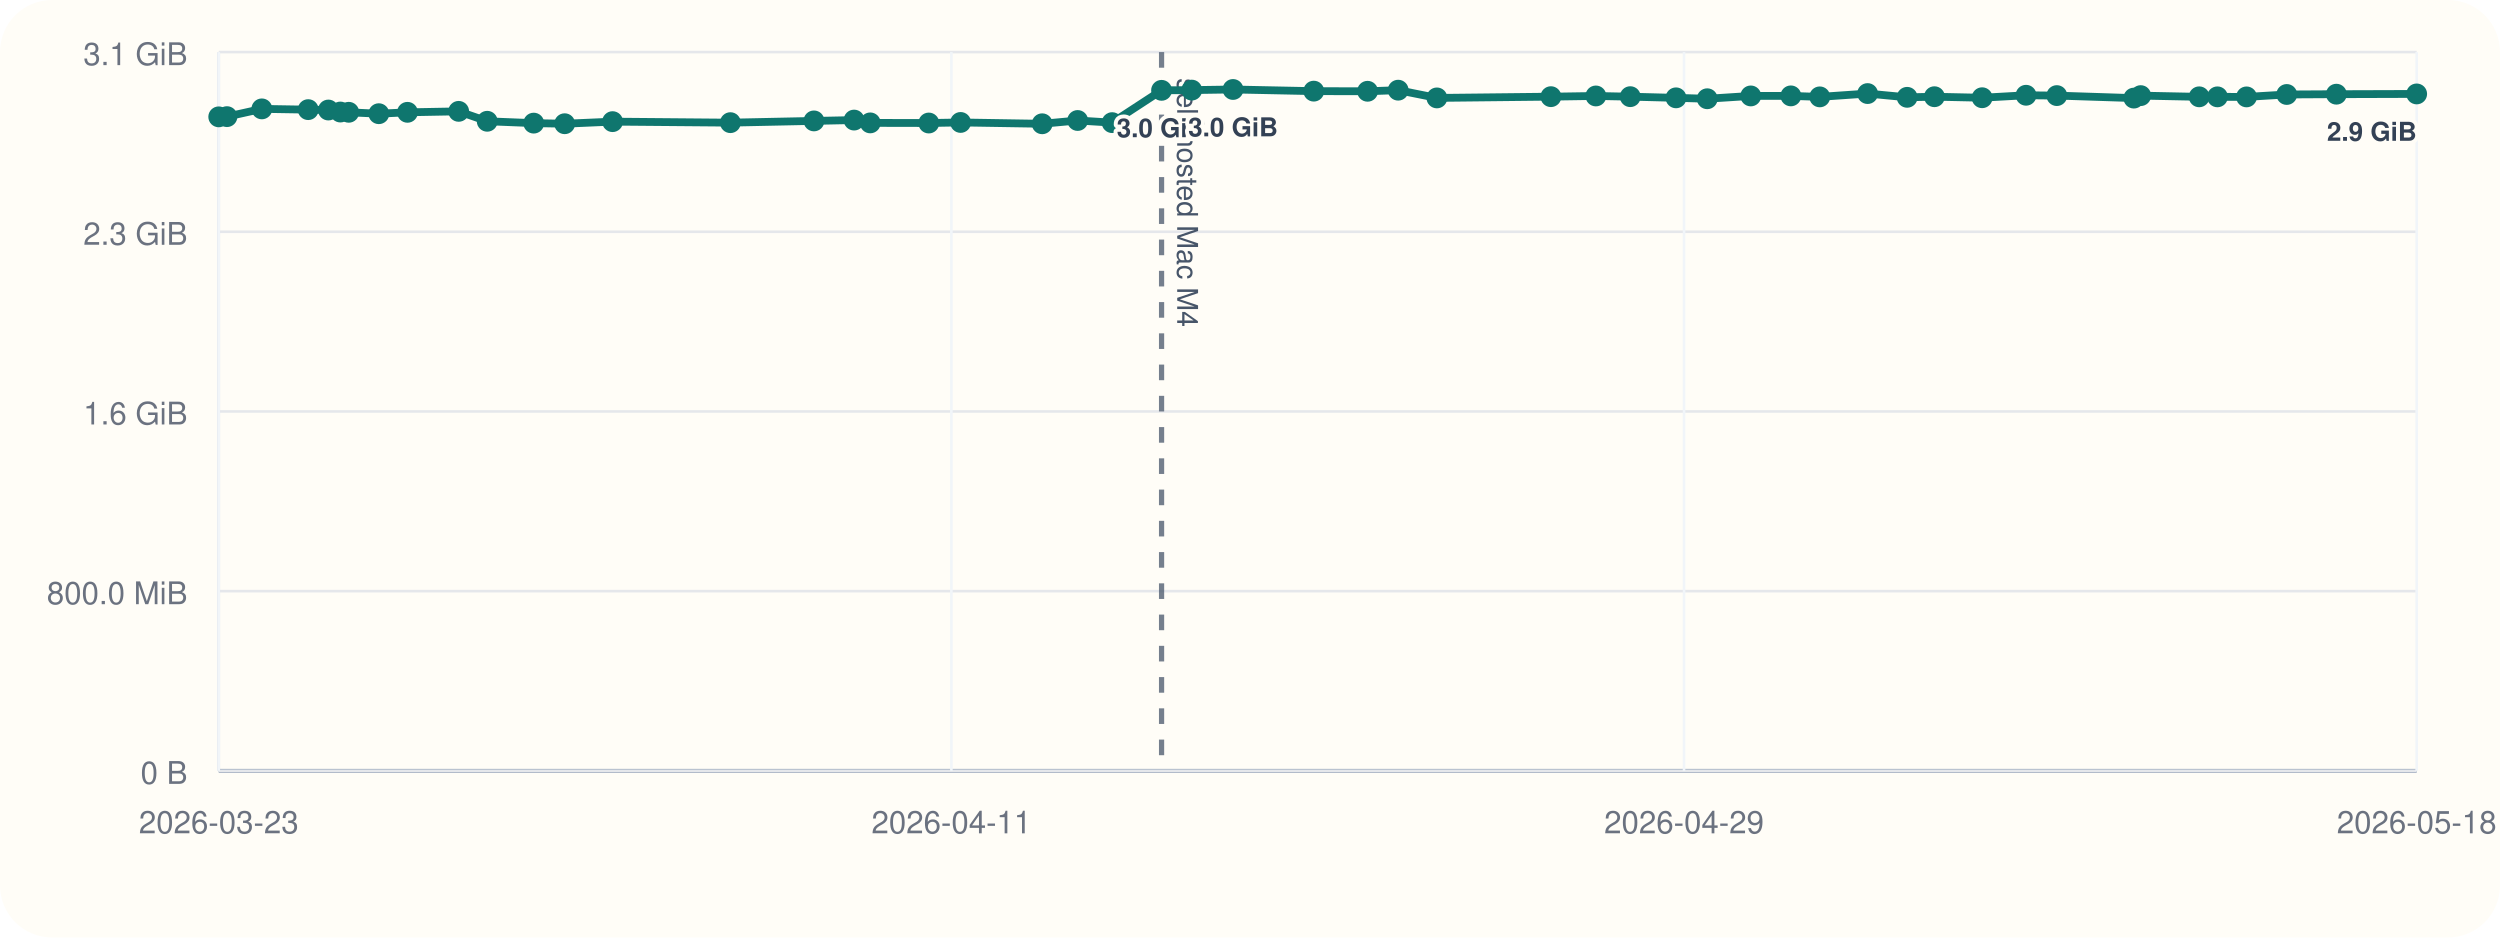
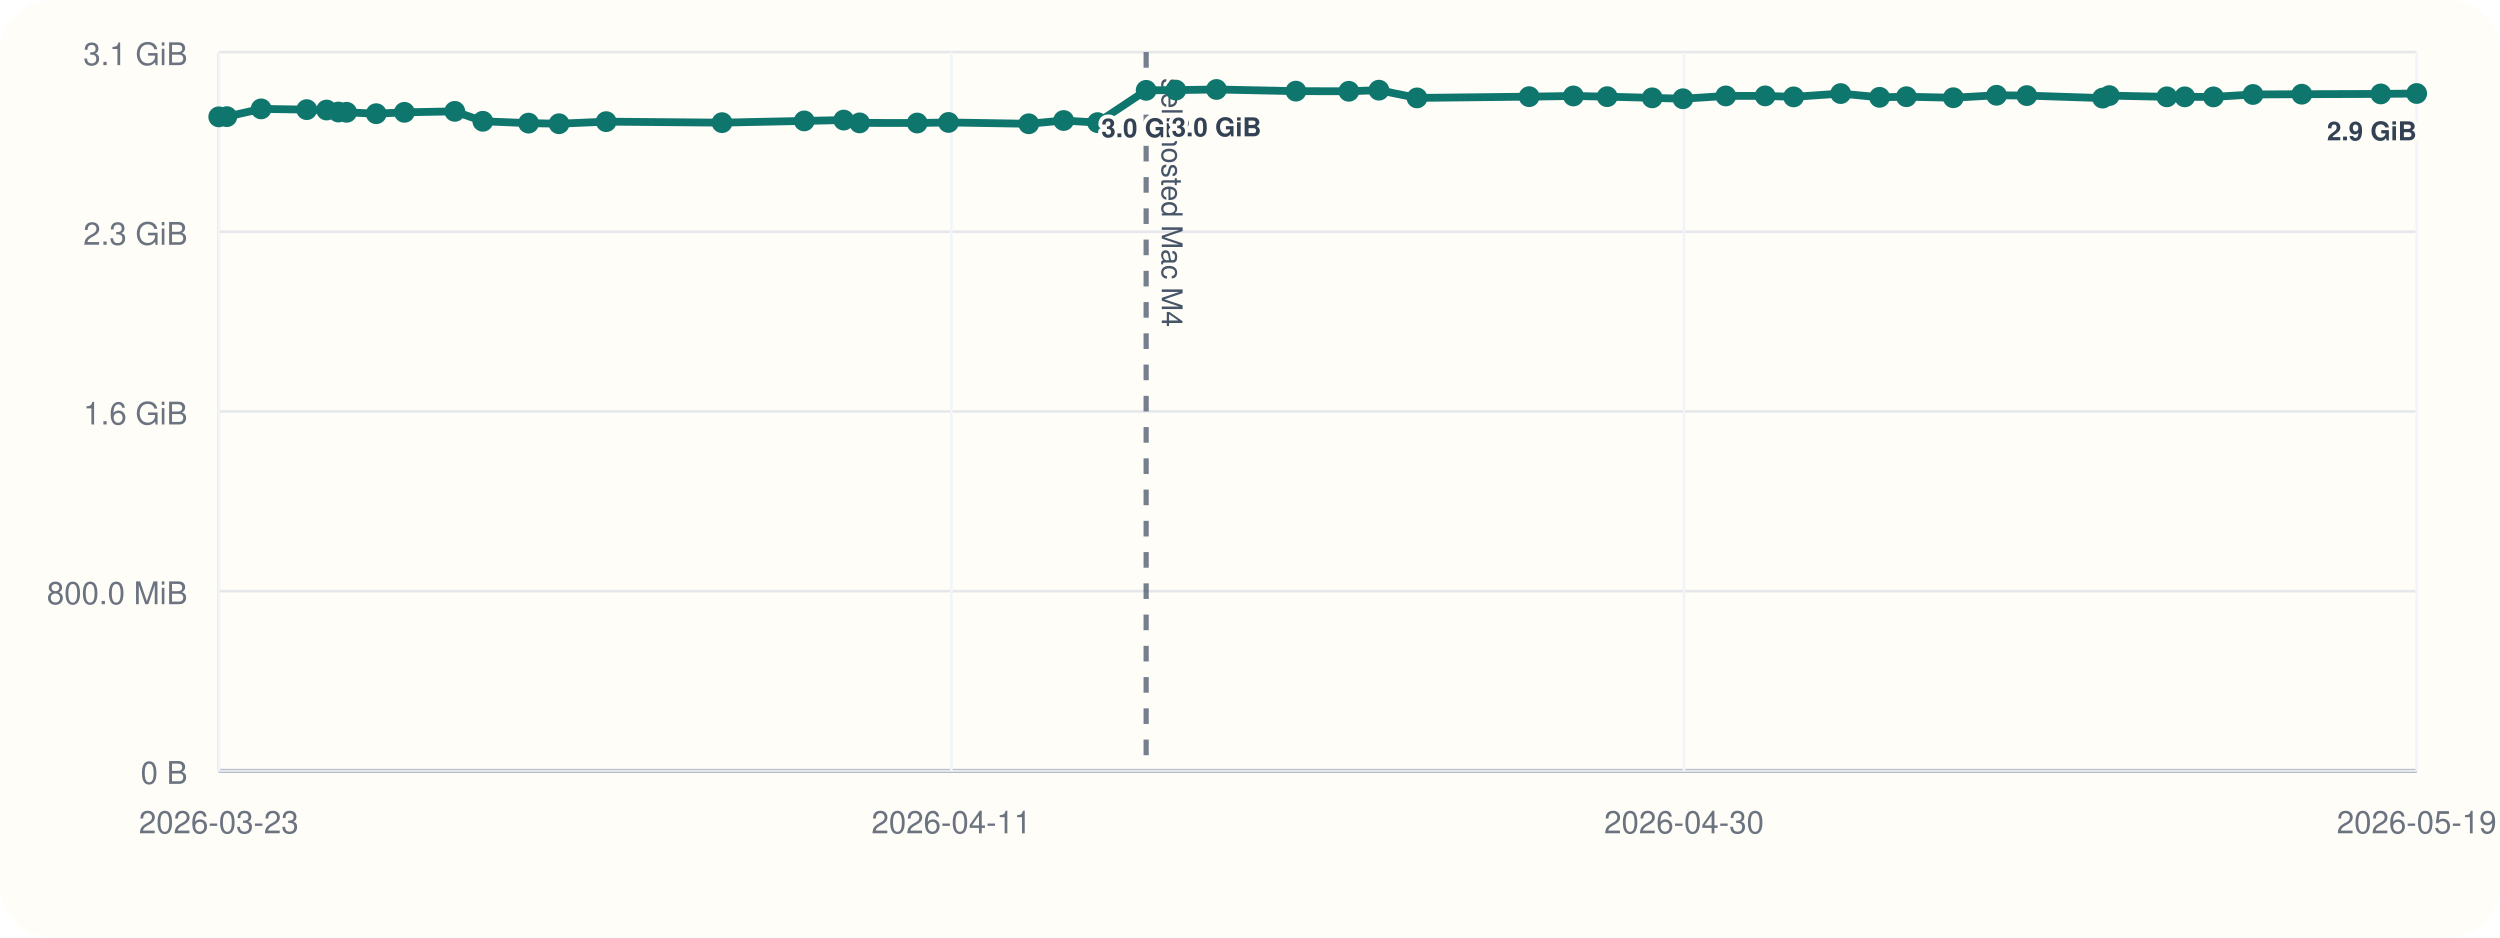
<svg xmlns="http://www.w3.org/2000/svg" viewBox="0 0 960 360">
  <rect width="960" height="360" rx="20" fill="#fffdf7" />
  <line x1="84" y1="296" x2="928" y2="296" stroke="#cbd5e1" stroke-width="1" />
  <line x1="84" y1="20" x2="84" y2="296" stroke="#cbd5e1" stroke-width="1" />
  <line x1="84" y1="296.00" x2="928" y2="296.00" stroke="#94a3b8" stroke-width="1.5" />
  <line x1="84" y1="296.00" x2="928" y2="296.00" stroke="#e5e7eb" stroke-width="1" />
  <text x="72" y="301.00" text-anchor="end" font-size="12" font-family="Helvetica, Arial, sans-serif" fill="#6b7280">0 B</text>
  <line x1="84" y1="227.00" x2="928" y2="227.00" stroke="#e5e7eb" stroke-width="1" />
  <text x="72" y="232.00" text-anchor="end" font-size="12" font-family="Helvetica, Arial, sans-serif" fill="#6b7280">800.0 MiB</text>
  <line x1="84" y1="158.00" x2="928" y2="158.00" stroke="#e5e7eb" stroke-width="1" />
  <text x="72" y="163.00" text-anchor="end" font-size="12" font-family="Helvetica, Arial, sans-serif" fill="#6b7280">1.6 GiB</text>
  <line x1="84" y1="89.00" x2="928" y2="89.00" stroke="#e5e7eb" stroke-width="1" />
  <text x="72" y="94.00" text-anchor="end" font-size="12" font-family="Helvetica, Arial, sans-serif" fill="#6b7280">2.3 GiB</text>
  <line x1="84" y1="20.00" x2="928" y2="20.00" stroke="#e5e7eb" stroke-width="1" />
  <text x="72" y="25.00" text-anchor="end" font-size="12" font-family="Helvetica, Arial, sans-serif" fill="#6b7280">3.1 GiB</text>
  <line x1="84.00" y1="20" x2="84.00" y2="296" stroke="#f1f5f9" stroke-width="1" />
  <text x="84.00" y="320" text-anchor="middle" font-size="12" font-family="Helvetica, Arial, sans-serif" fill="#6b7280">2026-03-23</text>
  <line x1="365.33" y1="20" x2="365.33" y2="296" stroke="#f1f5f9" stroke-width="1" />
  <text x="365.33" y="320" text-anchor="middle" font-size="12" font-family="Helvetica, Arial, sans-serif" fill="#6b7280">2026-04-11</text>
  <line x1="646.67" y1="20" x2="646.67" y2="296" stroke="#f1f5f9" stroke-width="1" />
-   <text x="646.67" y="320" text-anchor="middle" font-size="12" font-family="Helvetica, Arial, sans-serif" fill="#6b7280">2026-04-29</text>
+   <text x="646.67" y="320" text-anchor="middle" font-size="12" font-family="Helvetica, Arial, sans-serif" fill="#6b7280">2026-04-30</text>
  <line x1="928.00" y1="20" x2="928.00" y2="296" stroke="#f1f5f9" stroke-width="1" />
-   <text x="928.00" y="320" text-anchor="middle" font-size="12" font-family="Helvetica, Arial, sans-serif" fill="#6b7280">2026-05-18</text>
-   <line x1="446.04" y1="20" x2="446.04" y2="296" stroke="#475569" stroke-width="2" stroke-dasharray="6 6" opacity="0.75" />
-   <text x="452.04" y="30" transform="rotate(90 452.04 30)" font-size="11" font-family="Helvetica, Arial, sans-serif" fill="#475569">self-hosted Mac M4</text>
-   <polyline fill="none" stroke="#0f766e" stroke-width="3" points="84.00,44.87 87.15,44.79 100.55,41.81 118.35,42.10 126.10,42.25 130.70,43.02 133.91,43.12 145.47,43.66 156.47,43.13 176.13,42.76 187.09,46.57 204.95,47.28 216.84,47.51 235.23,46.71 280.47,47.10 312.56,46.43 327.97,46.11 334.17,47.19 356.66,47.24 368.87,47.02 400.20,47.53 413.82,46.27 427.06,47.09 446.04,34.69 457.63,34.60 473.48,34.36 504.49,35.00 525.15,35.05 536.90,34.63 551.77,37.60 595.55,37.12 612.82,36.85 626.02,37.12 643.59,37.57 655.58,37.92 672.30,36.84 687.69,36.82 698.79,37.20 717.16,35.93 732.34,37.37 742.82,37.14 761.14,37.53 778.00,36.58 789.82,36.71 819.40,37.67 822.03,36.72 844.49,37.18 851.49,37.19 862.67,37.21 878.11,36.28 897.17,36.17 928.00,36.07" />
+   <text x="928.00" y="320" text-anchor="middle" font-size="12" font-family="Helvetica, Arial, sans-serif" fill="#6b7280">2026-05-19</text>
+   <line x1="440.12" y1="20" x2="440.12" y2="296" stroke="#475569" stroke-width="2" stroke-dasharray="6 6" opacity="0.75" />
+   <text x="446.12" y="30" transform="rotate(90 446.12 30)" font-size="11" font-family="Helvetica, Arial, sans-serif" fill="#475569">self-hosted Mac M4</text>
+   <polyline fill="none" stroke="#0f766e" stroke-width="3" points="84.00,44.87 87.10,44.79 100.28,41.81 117.78,42.10 125.41,42.25 129.94,43.02 133.10,43.12 144.47,43.66 155.29,43.13 174.63,42.76 185.41,46.57 202.97,47.28 214.67,47.51 232.76,46.71 277.26,47.10 308.83,46.43 323.99,46.11 330.08,47.19 352.21,47.24 364.22,47.02 395.04,47.53 408.44,46.27 421.46,47.09 440.12,34.69 451.53,34.60 467.12,34.36 497.63,35.00 517.95,35.05 529.50,34.63 544.13,37.60 587.19,37.12 604.18,36.85 617.16,37.12 634.45,37.57 646.24,37.92 662.70,36.84 677.83,36.82 688.75,37.20 706.82,35.93 721.75,37.37 732.06,37.14 750.08,37.53 766.67,36.58 778.29,36.71 807.39,37.67 809.97,36.72 832.07,37.18 838.96,37.19 849.96,37.21 865.14,36.28 883.89,36.17 914.22,36.07 928.00,35.90" />
  <circle cx="84.00" cy="44.87" r="4" fill="#0f766e" />
-   <circle cx="87.15" cy="44.79" r="4" fill="#0f766e" />
-   <circle cx="100.55" cy="41.81" r="4" fill="#0f766e" />
-   <circle cx="118.35" cy="42.10" r="4" fill="#0f766e" />
-   <circle cx="126.10" cy="42.25" r="4" fill="#0f766e" />
-   <circle cx="130.70" cy="43.02" r="4" fill="#0f766e" />
-   <circle cx="133.91" cy="43.12" r="4" fill="#0f766e" />
-   <circle cx="145.47" cy="43.66" r="4" fill="#0f766e" />
-   <circle cx="156.47" cy="43.13" r="4" fill="#0f766e" />
-   <circle cx="176.13" cy="42.76" r="4" fill="#0f766e" />
-   <circle cx="187.09" cy="46.57" r="4" fill="#0f766e" />
-   <circle cx="204.95" cy="47.28" r="4" fill="#0f766e" />
-   <circle cx="216.84" cy="47.51" r="4" fill="#0f766e" />
-   <circle cx="235.23" cy="46.71" r="4" fill="#0f766e" />
-   <circle cx="280.47" cy="47.10" r="4" fill="#0f766e" />
-   <circle cx="312.56" cy="46.43" r="4" fill="#0f766e" />
-   <circle cx="327.97" cy="46.11" r="4" fill="#0f766e" />
-   <circle cx="334.17" cy="47.19" r="4" fill="#0f766e" />
-   <circle cx="356.66" cy="47.24" r="4" fill="#0f766e" />
-   <circle cx="368.87" cy="47.02" r="4" fill="#0f766e" />
-   <circle cx="400.20" cy="47.53" r="4" fill="#0f766e" />
-   <circle cx="413.82" cy="46.27" r="4" fill="#0f766e" />
-   <circle cx="427.06" cy="47.09" r="4" fill="#0f766e" />
-   <circle cx="446.04" cy="34.69" r="4" fill="#0f766e" />
-   <text x="446.04" y="52.69" text-anchor="middle" font-size="10" font-family="Helvetica, Arial, sans-serif" font-weight="600" paint-order="stroke" stroke="#fffdf7" stroke-width="3" stroke-linejoin="round" fill="#334155">3.0 GiB</text>
-   <circle cx="457.63" cy="34.60" r="4" fill="#0f766e" />
-   <circle cx="473.48" cy="34.36" r="4" fill="#0f766e" />
-   <text x="473.48" y="52.36" text-anchor="middle" font-size="10" font-family="Helvetica, Arial, sans-serif" font-weight="600" paint-order="stroke" stroke="#fffdf7" stroke-width="3" stroke-linejoin="round" fill="#334155">3.0 GiB</text>
-   <circle cx="504.49" cy="35.00" r="4" fill="#0f766e" />
-   <circle cx="525.15" cy="35.05" r="4" fill="#0f766e" />
-   <circle cx="536.90" cy="34.63" r="4" fill="#0f766e" />
-   <circle cx="551.77" cy="37.60" r="4" fill="#0f766e" />
-   <circle cx="595.55" cy="37.12" r="4" fill="#0f766e" />
-   <circle cx="612.82" cy="36.85" r="4" fill="#0f766e" />
-   <circle cx="626.02" cy="37.12" r="4" fill="#0f766e" />
-   <circle cx="643.59" cy="37.57" r="4" fill="#0f766e" />
-   <circle cx="655.58" cy="37.92" r="4" fill="#0f766e" />
-   <circle cx="672.30" cy="36.84" r="4" fill="#0f766e" />
-   <circle cx="687.69" cy="36.82" r="4" fill="#0f766e" />
-   <circle cx="698.79" cy="37.20" r="4" fill="#0f766e" />
-   <circle cx="717.16" cy="35.93" r="4" fill="#0f766e" />
-   <circle cx="732.34" cy="37.37" r="4" fill="#0f766e" />
-   <circle cx="742.82" cy="37.14" r="4" fill="#0f766e" />
-   <circle cx="761.14" cy="37.53" r="4" fill="#0f766e" />
-   <circle cx="778.00" cy="36.58" r="4" fill="#0f766e" />
-   <circle cx="789.82" cy="36.71" r="4" fill="#0f766e" />
-   <circle cx="819.40" cy="37.67" r="4" fill="#0f766e" />
-   <circle cx="822.03" cy="36.72" r="4" fill="#0f766e" />
-   <circle cx="844.49" cy="37.18" r="4" fill="#0f766e" />
-   <circle cx="851.49" cy="37.19" r="4" fill="#0f766e" />
-   <circle cx="862.67" cy="37.21" r="4" fill="#0f766e" />
-   <circle cx="878.11" cy="36.28" r="4" fill="#0f766e" />
-   <circle cx="897.17" cy="36.17" r="4" fill="#0f766e" />
-   <circle cx="928.00" cy="36.07" r="4" fill="#0f766e" />
-   <text x="928.00" y="54.07" text-anchor="end" font-size="10" font-family="Helvetica, Arial, sans-serif" font-weight="600" paint-order="stroke" stroke="#fffdf7" stroke-width="3" stroke-linejoin="round" fill="#334155">2.9 GiB</text>
+   <circle cx="87.10" cy="44.79" r="4" fill="#0f766e" />
+   <circle cx="100.28" cy="41.81" r="4" fill="#0f766e" />
+   <circle cx="117.78" cy="42.10" r="4" fill="#0f766e" />
+   <circle cx="125.41" cy="42.25" r="4" fill="#0f766e" />
+   <circle cx="129.94" cy="43.02" r="4" fill="#0f766e" />
+   <circle cx="133.10" cy="43.12" r="4" fill="#0f766e" />
+   <circle cx="144.47" cy="43.66" r="4" fill="#0f766e" />
+   <circle cx="155.29" cy="43.13" r="4" fill="#0f766e" />
+   <circle cx="174.63" cy="42.76" r="4" fill="#0f766e" />
+   <circle cx="185.41" cy="46.57" r="4" fill="#0f766e" />
+   <circle cx="202.97" cy="47.28" r="4" fill="#0f766e" />
+   <circle cx="214.67" cy="47.51" r="4" fill="#0f766e" />
+   <circle cx="232.76" cy="46.71" r="4" fill="#0f766e" />
+   <circle cx="277.26" cy="47.10" r="4" fill="#0f766e" />
+   <circle cx="308.83" cy="46.43" r="4" fill="#0f766e" />
+   <circle cx="323.99" cy="46.11" r="4" fill="#0f766e" />
+   <circle cx="330.08" cy="47.19" r="4" fill="#0f766e" />
+   <circle cx="352.21" cy="47.24" r="4" fill="#0f766e" />
+   <circle cx="364.22" cy="47.02" r="4" fill="#0f766e" />
+   <circle cx="395.04" cy="47.53" r="4" fill="#0f766e" />
+   <circle cx="408.44" cy="46.27" r="4" fill="#0f766e" />
+   <circle cx="421.46" cy="47.09" r="4" fill="#0f766e" />
+   <circle cx="440.12" cy="34.69" r="4" fill="#0f766e" />
+   <text x="440.12" y="52.69" text-anchor="middle" font-size="10" font-family="Helvetica, Arial, sans-serif" font-weight="600" paint-order="stroke" stroke="#fffdf7" stroke-width="3" stroke-linejoin="round" fill="#334155">3.0 GiB</text>
+   <circle cx="451.53" cy="34.60" r="4" fill="#0f766e" />
+   <circle cx="467.12" cy="34.36" r="4" fill="#0f766e" />
+   <text x="467.12" y="52.36" text-anchor="middle" font-size="10" font-family="Helvetica, Arial, sans-serif" font-weight="600" paint-order="stroke" stroke="#fffdf7" stroke-width="3" stroke-linejoin="round" fill="#334155">3.0 GiB</text>
+   <circle cx="497.63" cy="35.00" r="4" fill="#0f766e" />
+   <circle cx="517.95" cy="35.05" r="4" fill="#0f766e" />
+   <circle cx="529.50" cy="34.63" r="4" fill="#0f766e" />
+   <circle cx="544.13" cy="37.60" r="4" fill="#0f766e" />
+   <circle cx="587.19" cy="37.12" r="4" fill="#0f766e" />
+   <circle cx="604.18" cy="36.85" r="4" fill="#0f766e" />
+   <circle cx="617.16" cy="37.12" r="4" fill="#0f766e" />
+   <circle cx="634.45" cy="37.57" r="4" fill="#0f766e" />
+   <circle cx="646.24" cy="37.92" r="4" fill="#0f766e" />
+   <circle cx="662.70" cy="36.84" r="4" fill="#0f766e" />
+   <circle cx="677.83" cy="36.82" r="4" fill="#0f766e" />
+   <circle cx="688.75" cy="37.20" r="4" fill="#0f766e" />
+   <circle cx="706.82" cy="35.93" r="4" fill="#0f766e" />
+   <circle cx="721.75" cy="37.37" r="4" fill="#0f766e" />
+   <circle cx="732.06" cy="37.14" r="4" fill="#0f766e" />
+   <circle cx="750.08" cy="37.53" r="4" fill="#0f766e" />
+   <circle cx="766.67" cy="36.58" r="4" fill="#0f766e" />
+   <circle cx="778.29" cy="36.71" r="4" fill="#0f766e" />
+   <circle cx="807.39" cy="37.67" r="4" fill="#0f766e" />
+   <circle cx="809.97" cy="36.72" r="4" fill="#0f766e" />
+   <circle cx="832.07" cy="37.18" r="4" fill="#0f766e" />
+   <circle cx="838.96" cy="37.19" r="4" fill="#0f766e" />
+   <circle cx="849.96" cy="37.21" r="4" fill="#0f766e" />
+   <circle cx="865.14" cy="36.28" r="4" fill="#0f766e" />
+   <circle cx="883.89" cy="36.17" r="4" fill="#0f766e" />
+   <circle cx="914.22" cy="36.07" r="4" fill="#0f766e" />
+   <circle cx="928.00" cy="35.90" r="4" fill="#0f766e" />
+   <text x="928.00" y="53.90" text-anchor="end" font-size="10" font-family="Helvetica, Arial, sans-serif" font-weight="600" paint-order="stroke" stroke="#fffdf7" stroke-width="3" stroke-linejoin="round" fill="#334155">2.9 GiB</text>
</svg>
